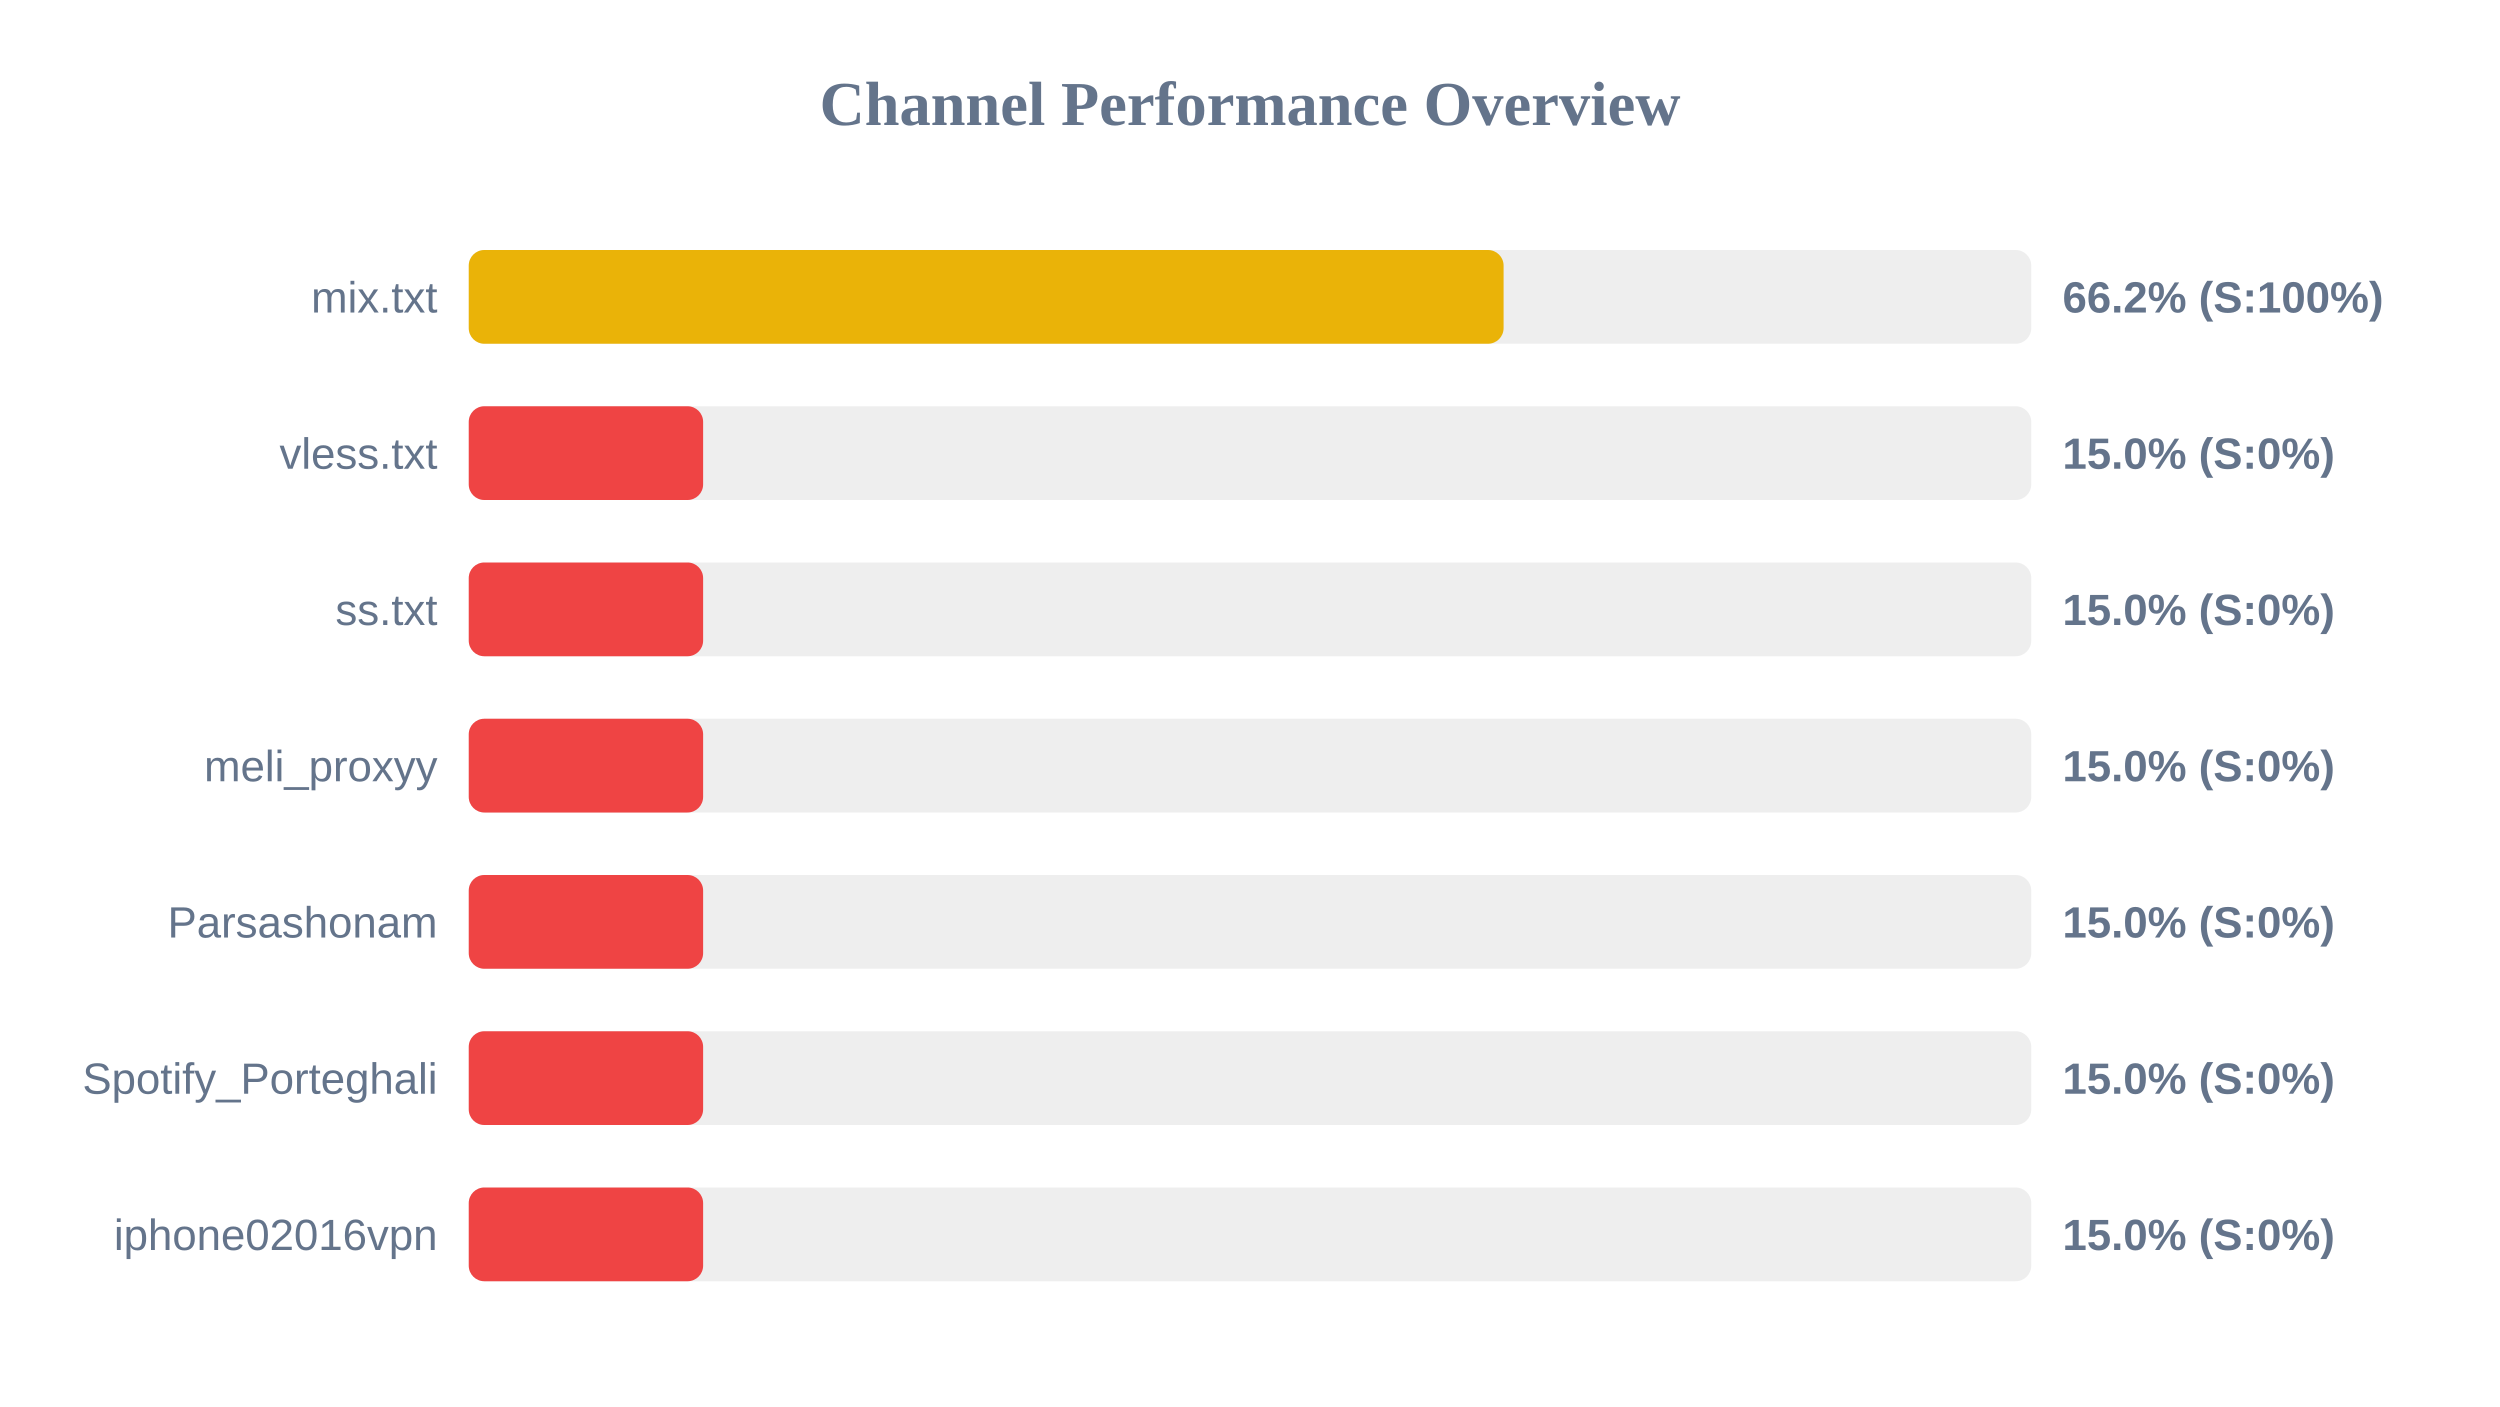
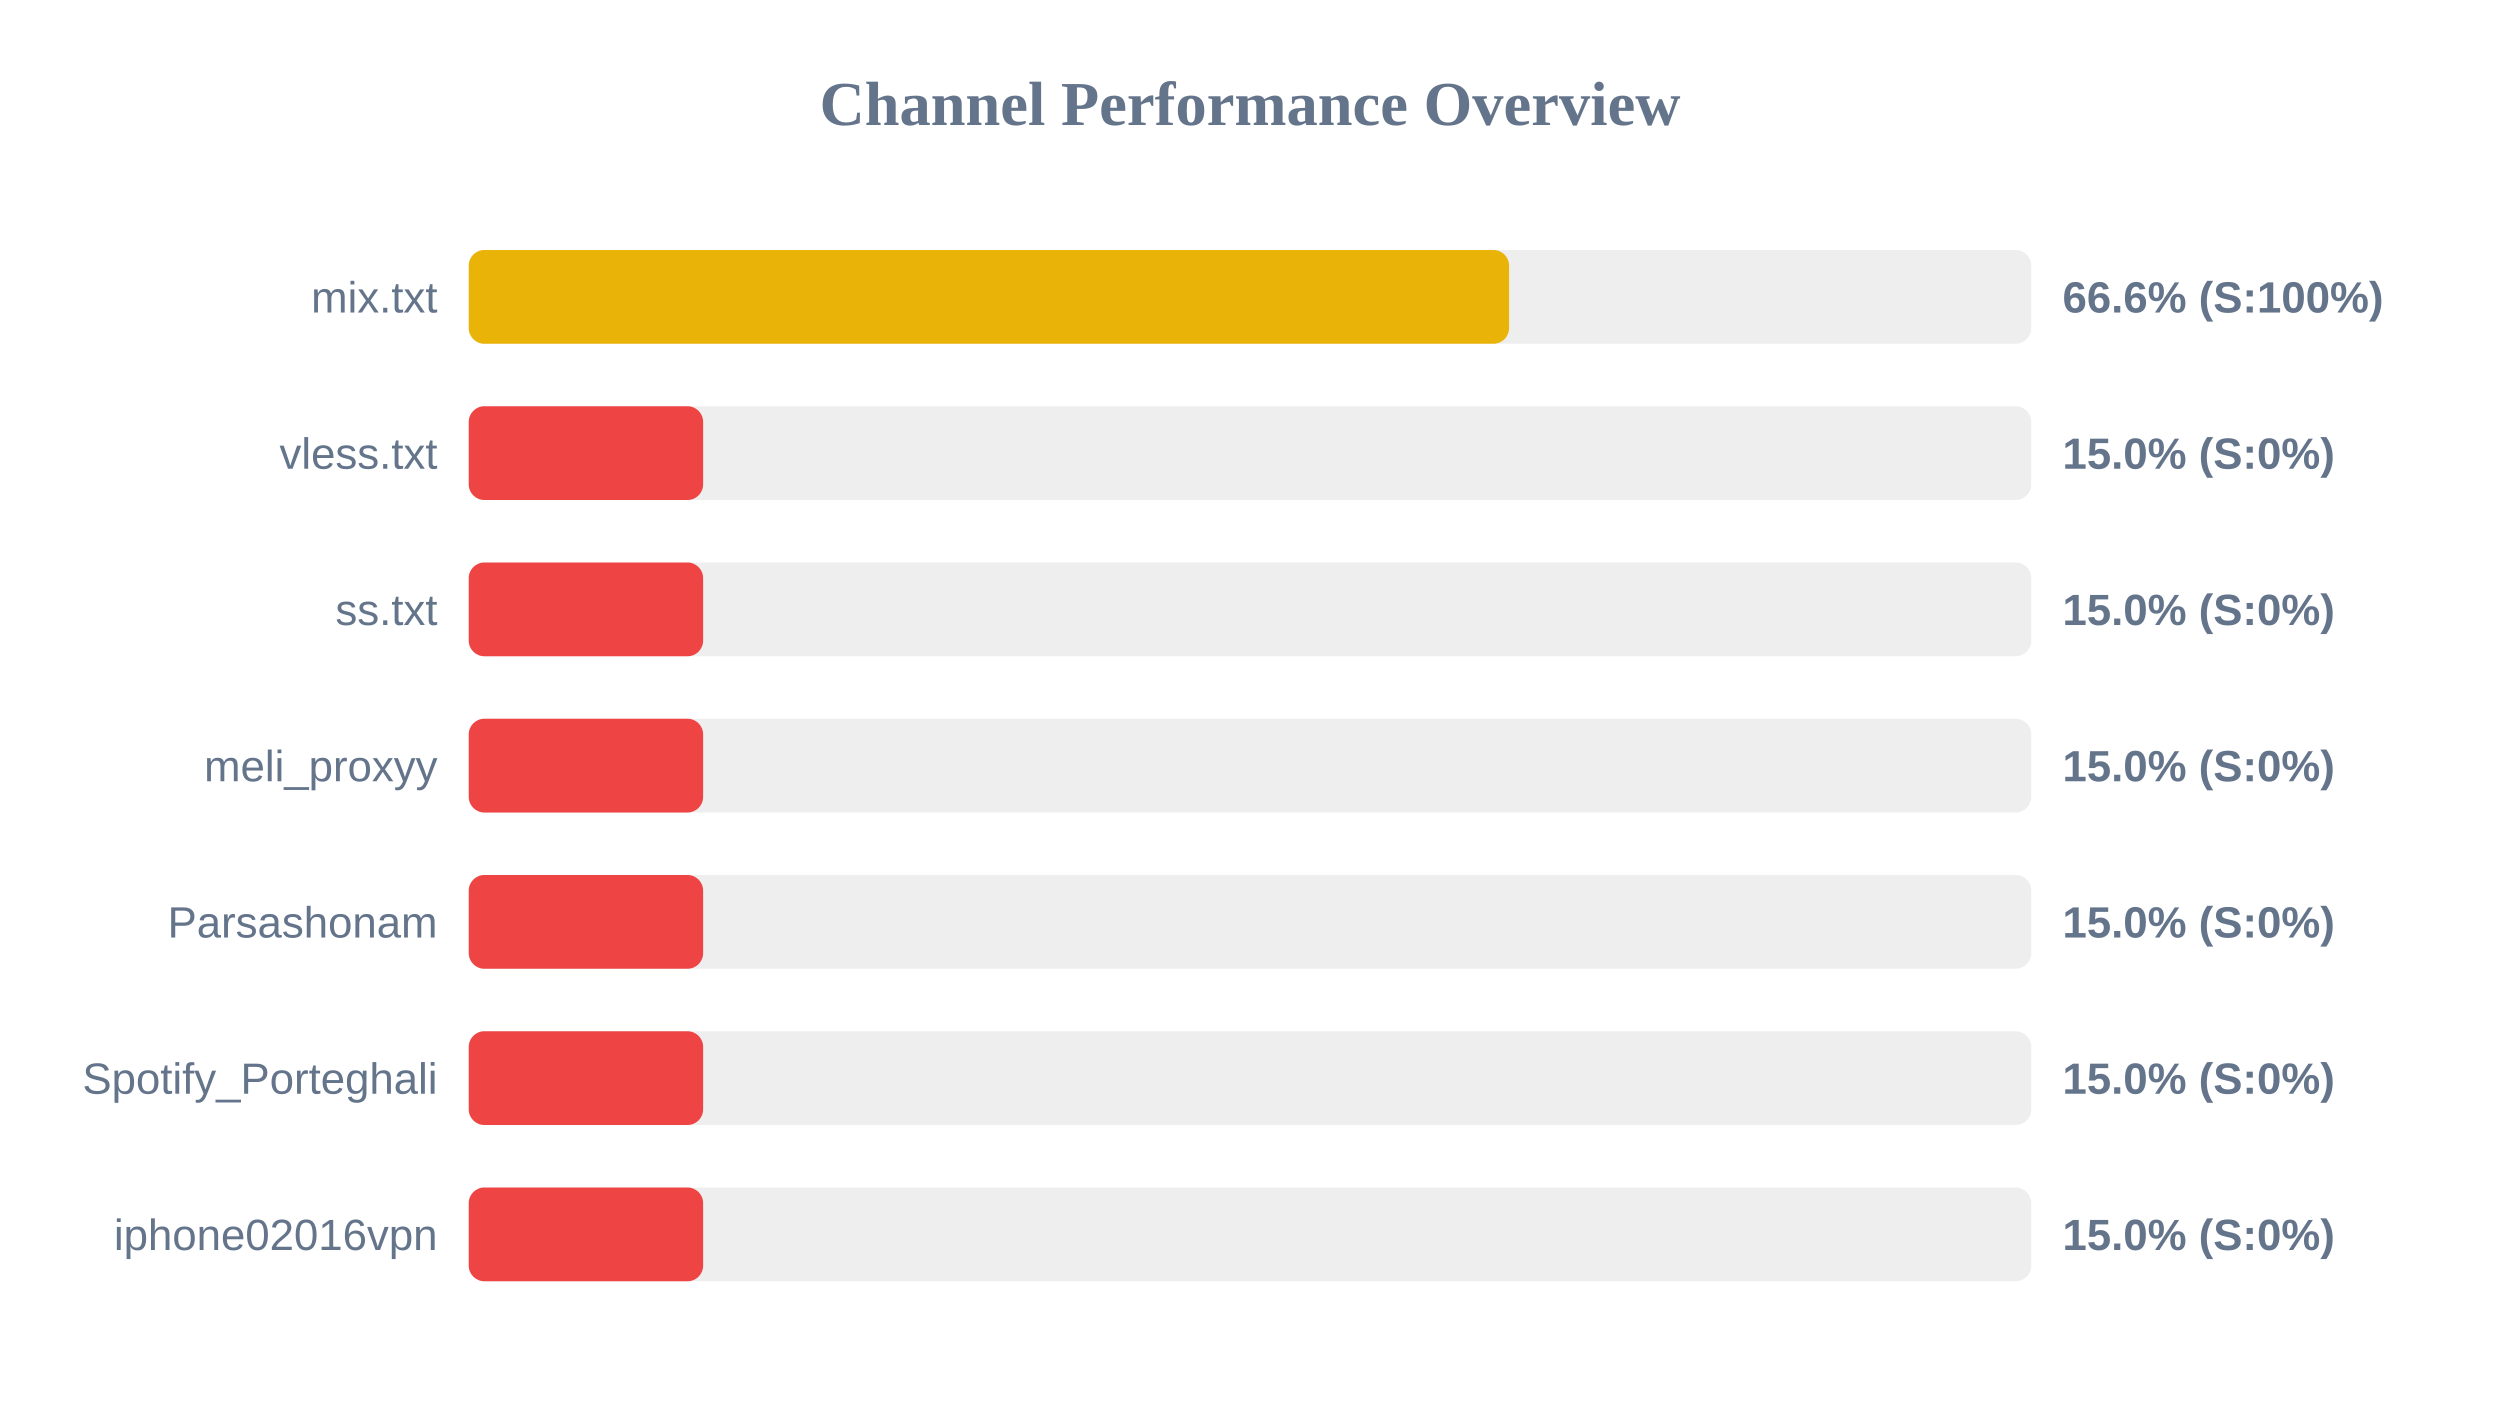
<svg xmlns="http://www.w3.org/2000/svg" width="800" height="450" version="1.1">
  <style>
        .row { font: 14px Arial; fill: #64748b; }
        .score { font: bold 14px Arial; fill: #64748b; }
    </style>
  <text x="400" y="40" text-anchor="middle" font-size="20px" font-weight="bold" fill="#64748b">Channel Performance Overview</text>
  <rect x="150" y="80" width="500" height="30" fill="#eee" rx="5" />
-   <rect x="150" y="80" width="331.15" height="30" fill="#eab308" rx="5" />
+   <rect x="150" y="80" width="332.9" height="30" fill="#eab308" rx="5" />
  <text x="140" y="100" text-anchor="end" class="row">mix.txt</text>
-   <text x="660" y="100" text-anchor="start" class="score">66.2% (S:100%)</text>
+   <text x="660" y="100" text-anchor="start" class="score">66.6% (S:100%)</text>
  <rect x="150" y="130" width="500" height="30" fill="#eee" rx="5" />
  <rect x="150" y="130" width="75.0" height="30" fill="#ef4444" rx="5" />
  <text x="140" y="150" text-anchor="end" class="row">vless.txt</text>
  <text x="660" y="150" text-anchor="start" class="score">15.0% (S:0%)</text>
  <rect x="150" y="180" width="500" height="30" fill="#eee" rx="5" />
  <rect x="150" y="180" width="75.0" height="30" fill="#ef4444" rx="5" />
  <text x="140" y="200" text-anchor="end" class="row">ss.txt</text>
  <text x="660" y="200" text-anchor="start" class="score">15.0% (S:0%)</text>
  <rect x="150" y="230" width="500" height="30" fill="#eee" rx="5" />
  <rect x="150" y="230" width="75.0" height="30" fill="#ef4444" rx="5" />
  <text x="140" y="250" text-anchor="end" class="row">meli_proxyy</text>
  <text x="660" y="250" text-anchor="start" class="score">15.0% (S:0%)</text>
  <rect x="150" y="280" width="500" height="30" fill="#eee" rx="5" />
  <rect x="150" y="280" width="75.0" height="30" fill="#ef4444" rx="5" />
  <text x="140" y="300" text-anchor="end" class="row">Parsashonam</text>
  <text x="660" y="300" text-anchor="start" class="score">15.0% (S:0%)</text>
  <rect x="150" y="330" width="500" height="30" fill="#eee" rx="5" />
  <rect x="150" y="330" width="75.0" height="30" fill="#ef4444" rx="5" />
  <text x="140" y="350" text-anchor="end" class="row">Spotify_Porteghali</text>
  <text x="660" y="350" text-anchor="start" class="score">15.0% (S:0%)</text>
  <rect x="150" y="380" width="500" height="30" fill="#eee" rx="5" />
  <rect x="150" y="380" width="75.0" height="30" fill="#ef4444" rx="5" />
  <text x="140" y="400" text-anchor="end" class="row">iphone02016vpn</text>
  <text x="660" y="400" text-anchor="start" class="score">15.0% (S:0%)</text>
</svg>
